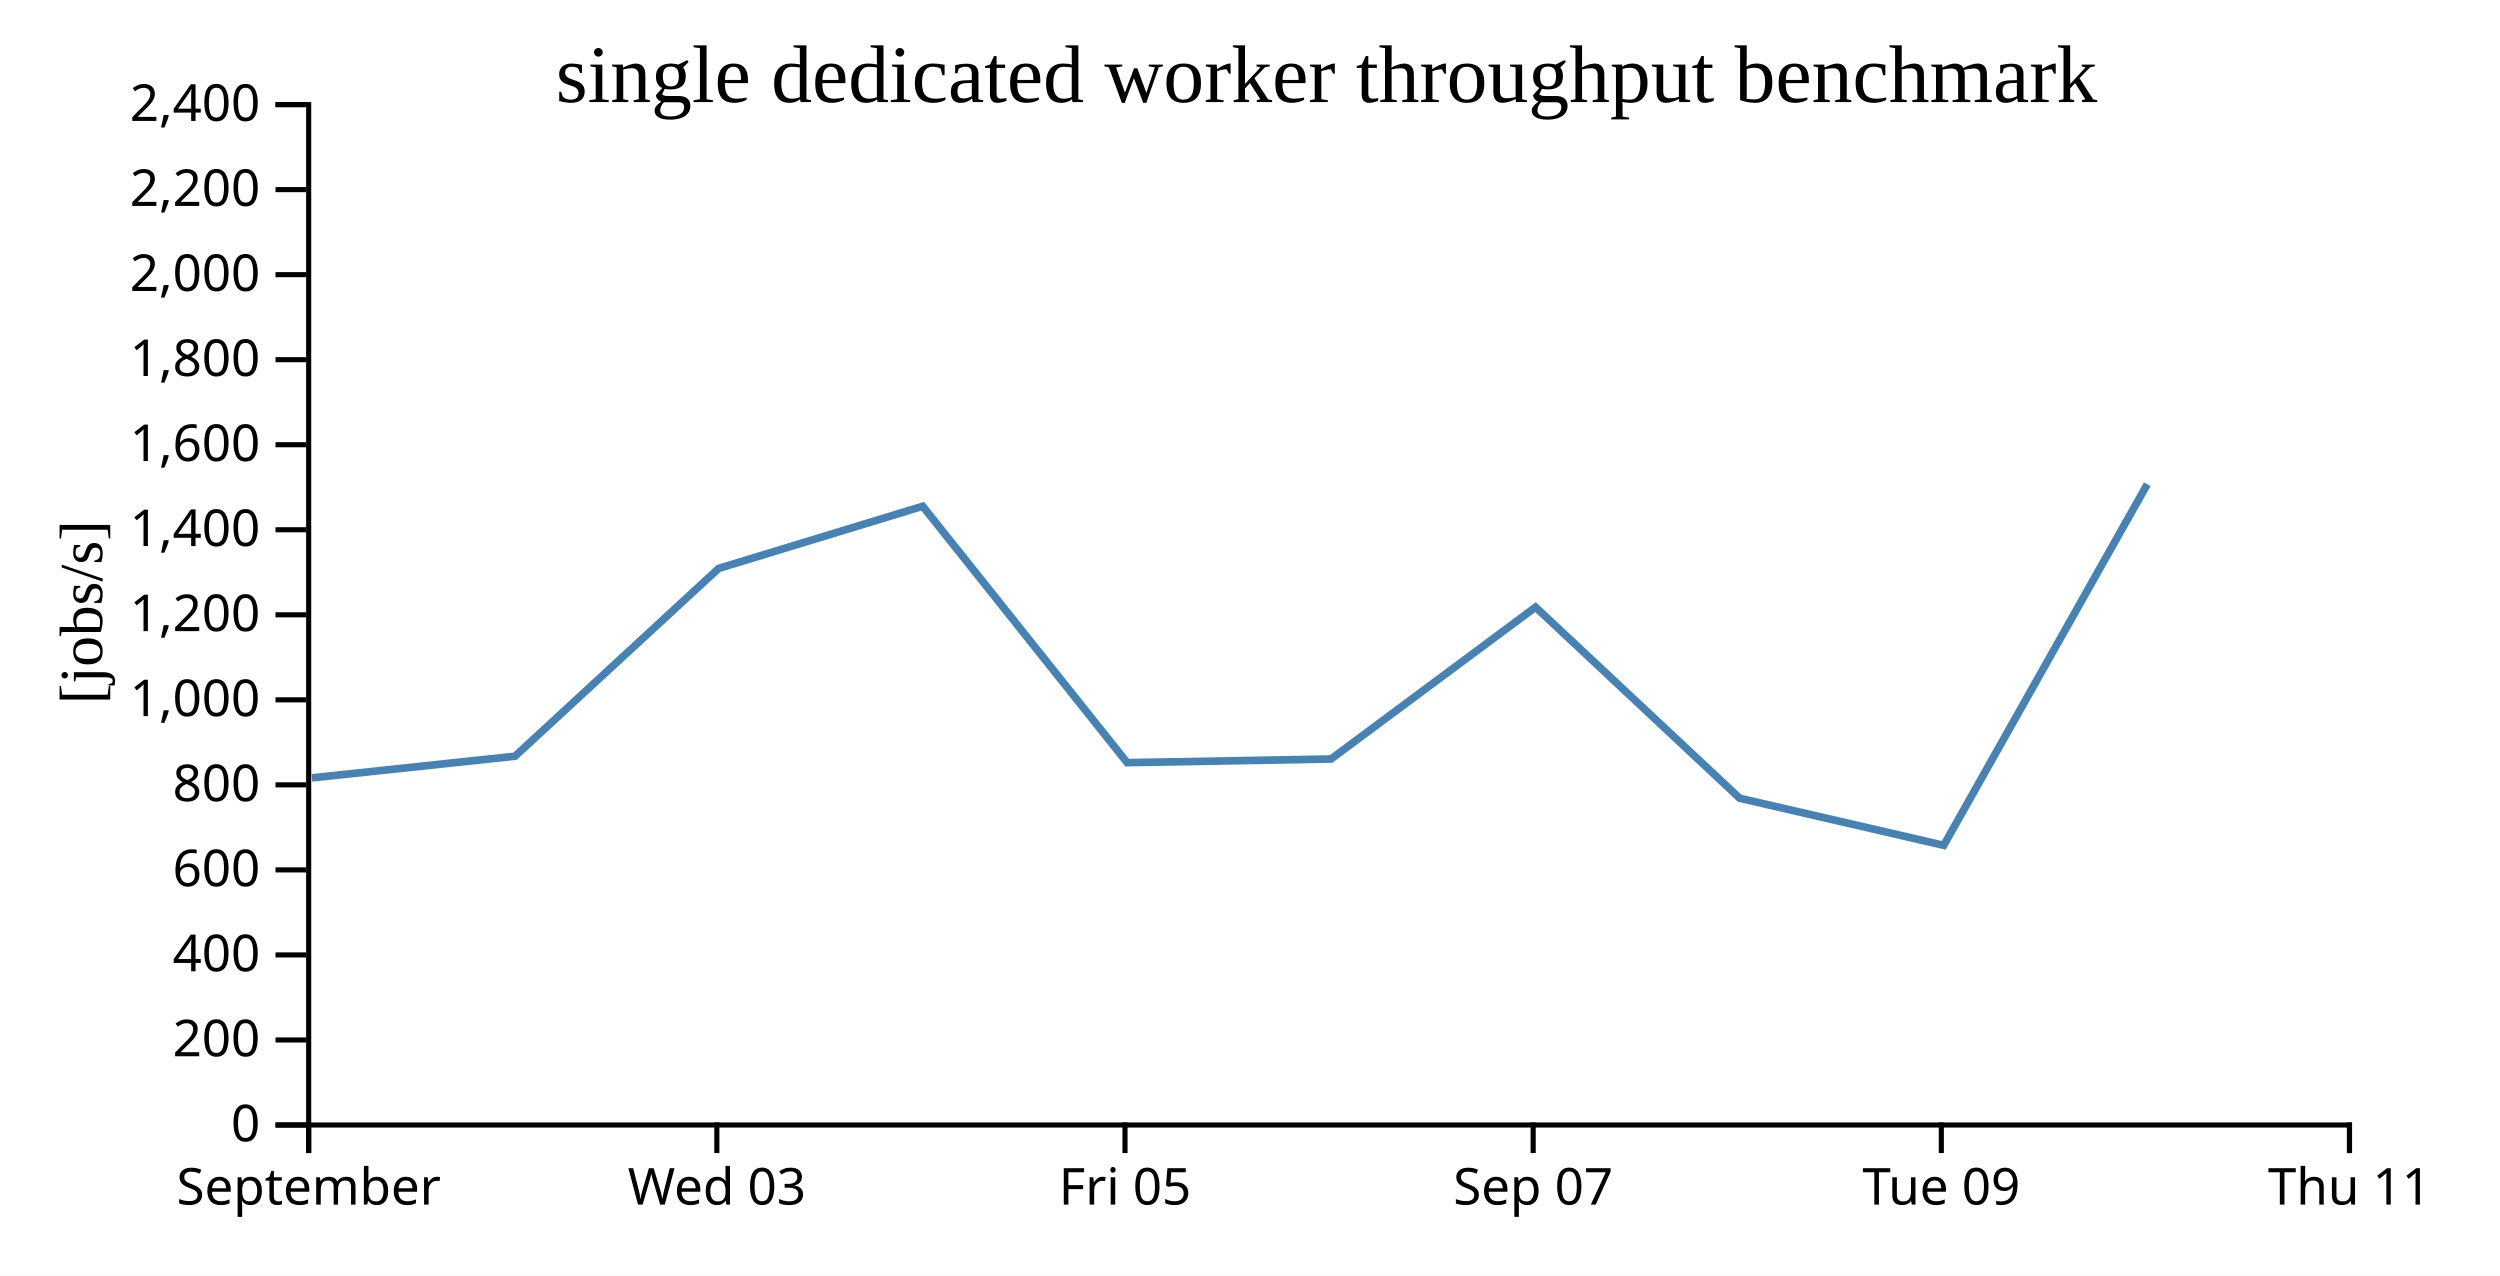
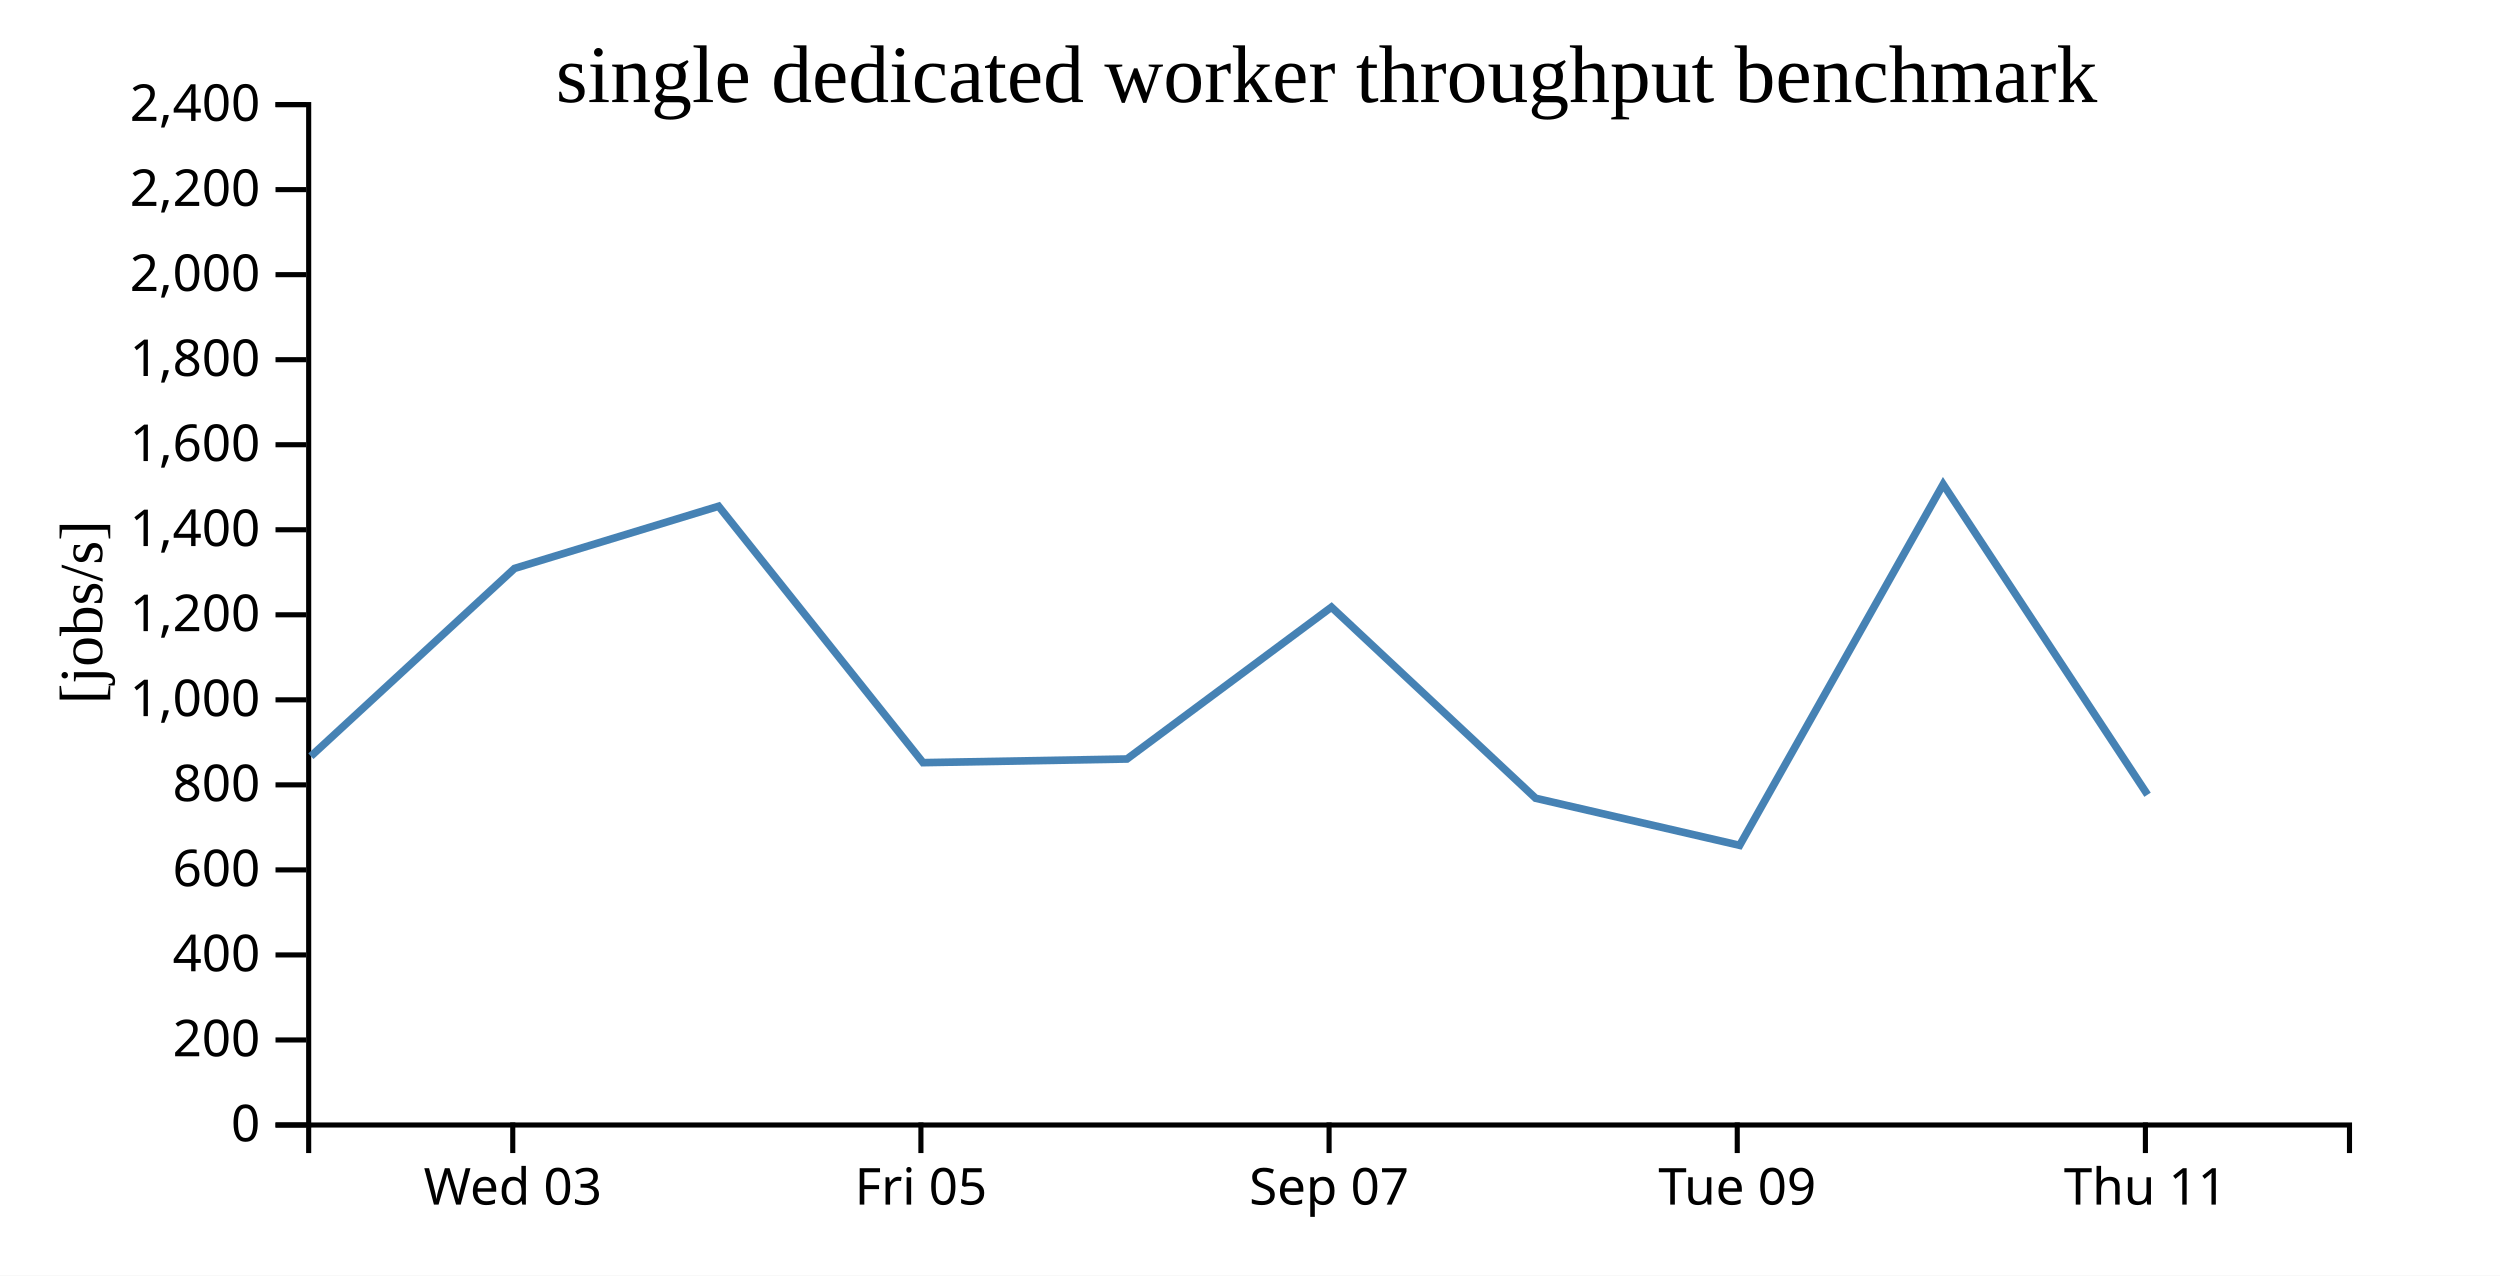
<svg xmlns="http://www.w3.org/2000/svg" width="490" height="250">
  <rect width="100%" height="100%" fill="white" />
  <g transform="translate(60,20)">
    <g transform="translate(0,200)" fill="none" font-size="10" font-family="sans-serif" text-anchor="middle">
      <path class="domain" stroke="currentColor" d="M0.5,6V0.5H400.5V6" />
-       <g class="tick" opacity="1" transform="translate(0.5,0)">
-         <line stroke="currentColor" y2="6" />
-         <text fill="currentColor" y="9" dy="0.71em">September</text>
-       </g>
-       <g class="tick" opacity="1" transform="translate(80.5,0)">
+       <g class="tick" opacity="1" transform="translate(40.5,0)">
        <line stroke="currentColor" y2="6" />
        <text fill="currentColor" y="9" dy="0.71em">Wed 03</text>
      </g>
-       <g class="tick" opacity="1" transform="translate(160.5,0)">
+       <g class="tick" opacity="1" transform="translate(120.5,0)">
        <line stroke="currentColor" y2="6" />
        <text fill="currentColor" y="9" dy="0.71em">Fri 05</text>
      </g>
-       <g class="tick" opacity="1" transform="translate(240.5,0)">
+       <g class="tick" opacity="1" transform="translate(200.5,0)">
        <line stroke="currentColor" y2="6" />
        <text fill="currentColor" y="9" dy="0.71em">Sep 07</text>
      </g>
-       <g class="tick" opacity="1" transform="translate(320.5,0)">
+       <g class="tick" opacity="1" transform="translate(280.5,0)">
        <line stroke="currentColor" y2="6" />
        <text fill="currentColor" y="9" dy="0.71em">Tue 09</text>
      </g>
-       <g class="tick" opacity="1" transform="translate(400.5,0)">
+       <g class="tick" opacity="1" transform="translate(360.5,0)">
        <line stroke="currentColor" y2="6" />
        <text fill="currentColor" y="9" dy="0.71em">Thu 11</text>
      </g>
    </g>
    <g fill="none" font-size="10" font-family="sans-serif" text-anchor="end">
      <path class="domain" stroke="currentColor" d="M-6,200.5H0.5V0.5H-6" />
      <g class="tick" opacity="1" transform="translate(0,200.5)">
        <line stroke="currentColor" x2="-6" />
        <text fill="currentColor" x="-9" dy="0.32em">0</text>
      </g>
      <g class="tick" opacity="1" transform="translate(0,183.8333)">
        <line stroke="currentColor" x2="-6" />
        <text fill="currentColor" x="-9" dy="0.32em">200</text>
      </g>
      <g class="tick" opacity="1" transform="translate(0,167.1667)">
        <line stroke="currentColor" x2="-6" />
        <text fill="currentColor" x="-9" dy="0.32em">400</text>
      </g>
      <g class="tick" opacity="1" transform="translate(0,150.5)">
        <line stroke="currentColor" x2="-6" />
        <text fill="currentColor" x="-9" dy="0.32em">600</text>
      </g>
      <g class="tick" opacity="1" transform="translate(0,133.8333)">
        <line stroke="currentColor" x2="-6" />
        <text fill="currentColor" x="-9" dy="0.32em">800</text>
      </g>
      <g class="tick" opacity="1" transform="translate(0,117.1667)">
        <line stroke="currentColor" x2="-6" />
        <text fill="currentColor" x="-9" dy="0.32em">1,000</text>
      </g>
      <g class="tick" opacity="1" transform="translate(0,100.5)">
        <line stroke="currentColor" x2="-6" />
        <text fill="currentColor" x="-9" dy="0.32em">1,200</text>
      </g>
      <g class="tick" opacity="1" transform="translate(0,83.83333)">
        <line stroke="currentColor" x2="-6" />
        <text fill="currentColor" x="-9" dy="0.32em">1,400</text>
      </g>
      <g class="tick" opacity="1" transform="translate(0,67.16667)">
        <line stroke="currentColor" x2="-6" />
        <text fill="currentColor" x="-9" dy="0.32em">1,600</text>
      </g>
      <g class="tick" opacity="1" transform="translate(0,50.5)">
        <line stroke="currentColor" x2="-6" />
        <text fill="currentColor" x="-9" dy="0.32em">1,800</text>
      </g>
      <g class="tick" opacity="1" transform="translate(0,33.83333)">
        <line stroke="currentColor" x2="-6" />
        <text fill="currentColor" x="-9" dy="0.32em">2,000</text>
      </g>
      <g class="tick" opacity="1" transform="translate(0,17.16667)">
        <line stroke="currentColor" x2="-6" />
        <text fill="currentColor" x="-9" dy="0.32em">2,200</text>
      </g>
      <g class="tick" opacity="1" transform="translate(0,0.5)">
        <line stroke="currentColor" x2="-6" />
        <text fill="currentColor" x="-9" dy="0.32em">2,400</text>
      </g>
    </g>
    <text text-anchor="middle" style="font-size: 12px" transform="rotate(-90)" y="-40" x="-100">[jobs/s]</text>
    <text text-anchor="middle" style="font-size: 16px" y="0" x="200">single dedicated worker throughput benchmark</text>
-     <path fill="none" stroke="steelblue" stroke-width="1.5" d="M1.128,132.46L40.937,128.221L80.858,91.408L120.849,79.223L160.918,129.48L200.88,128.765L240.966,98.999L280.985,136.458L320.969,145.686L360.86,74.921" />
+     <path fill="none" stroke="steelblue" stroke-width="1.5" d="M0.937,128.221L40.858,91.408L80.849,79.223L120.918,129.48L160.88,128.765L200.966,98.999L240.985,136.458L280.969,145.686L320.86,74.921L360.921,135.771" />
  </g>
</svg>
